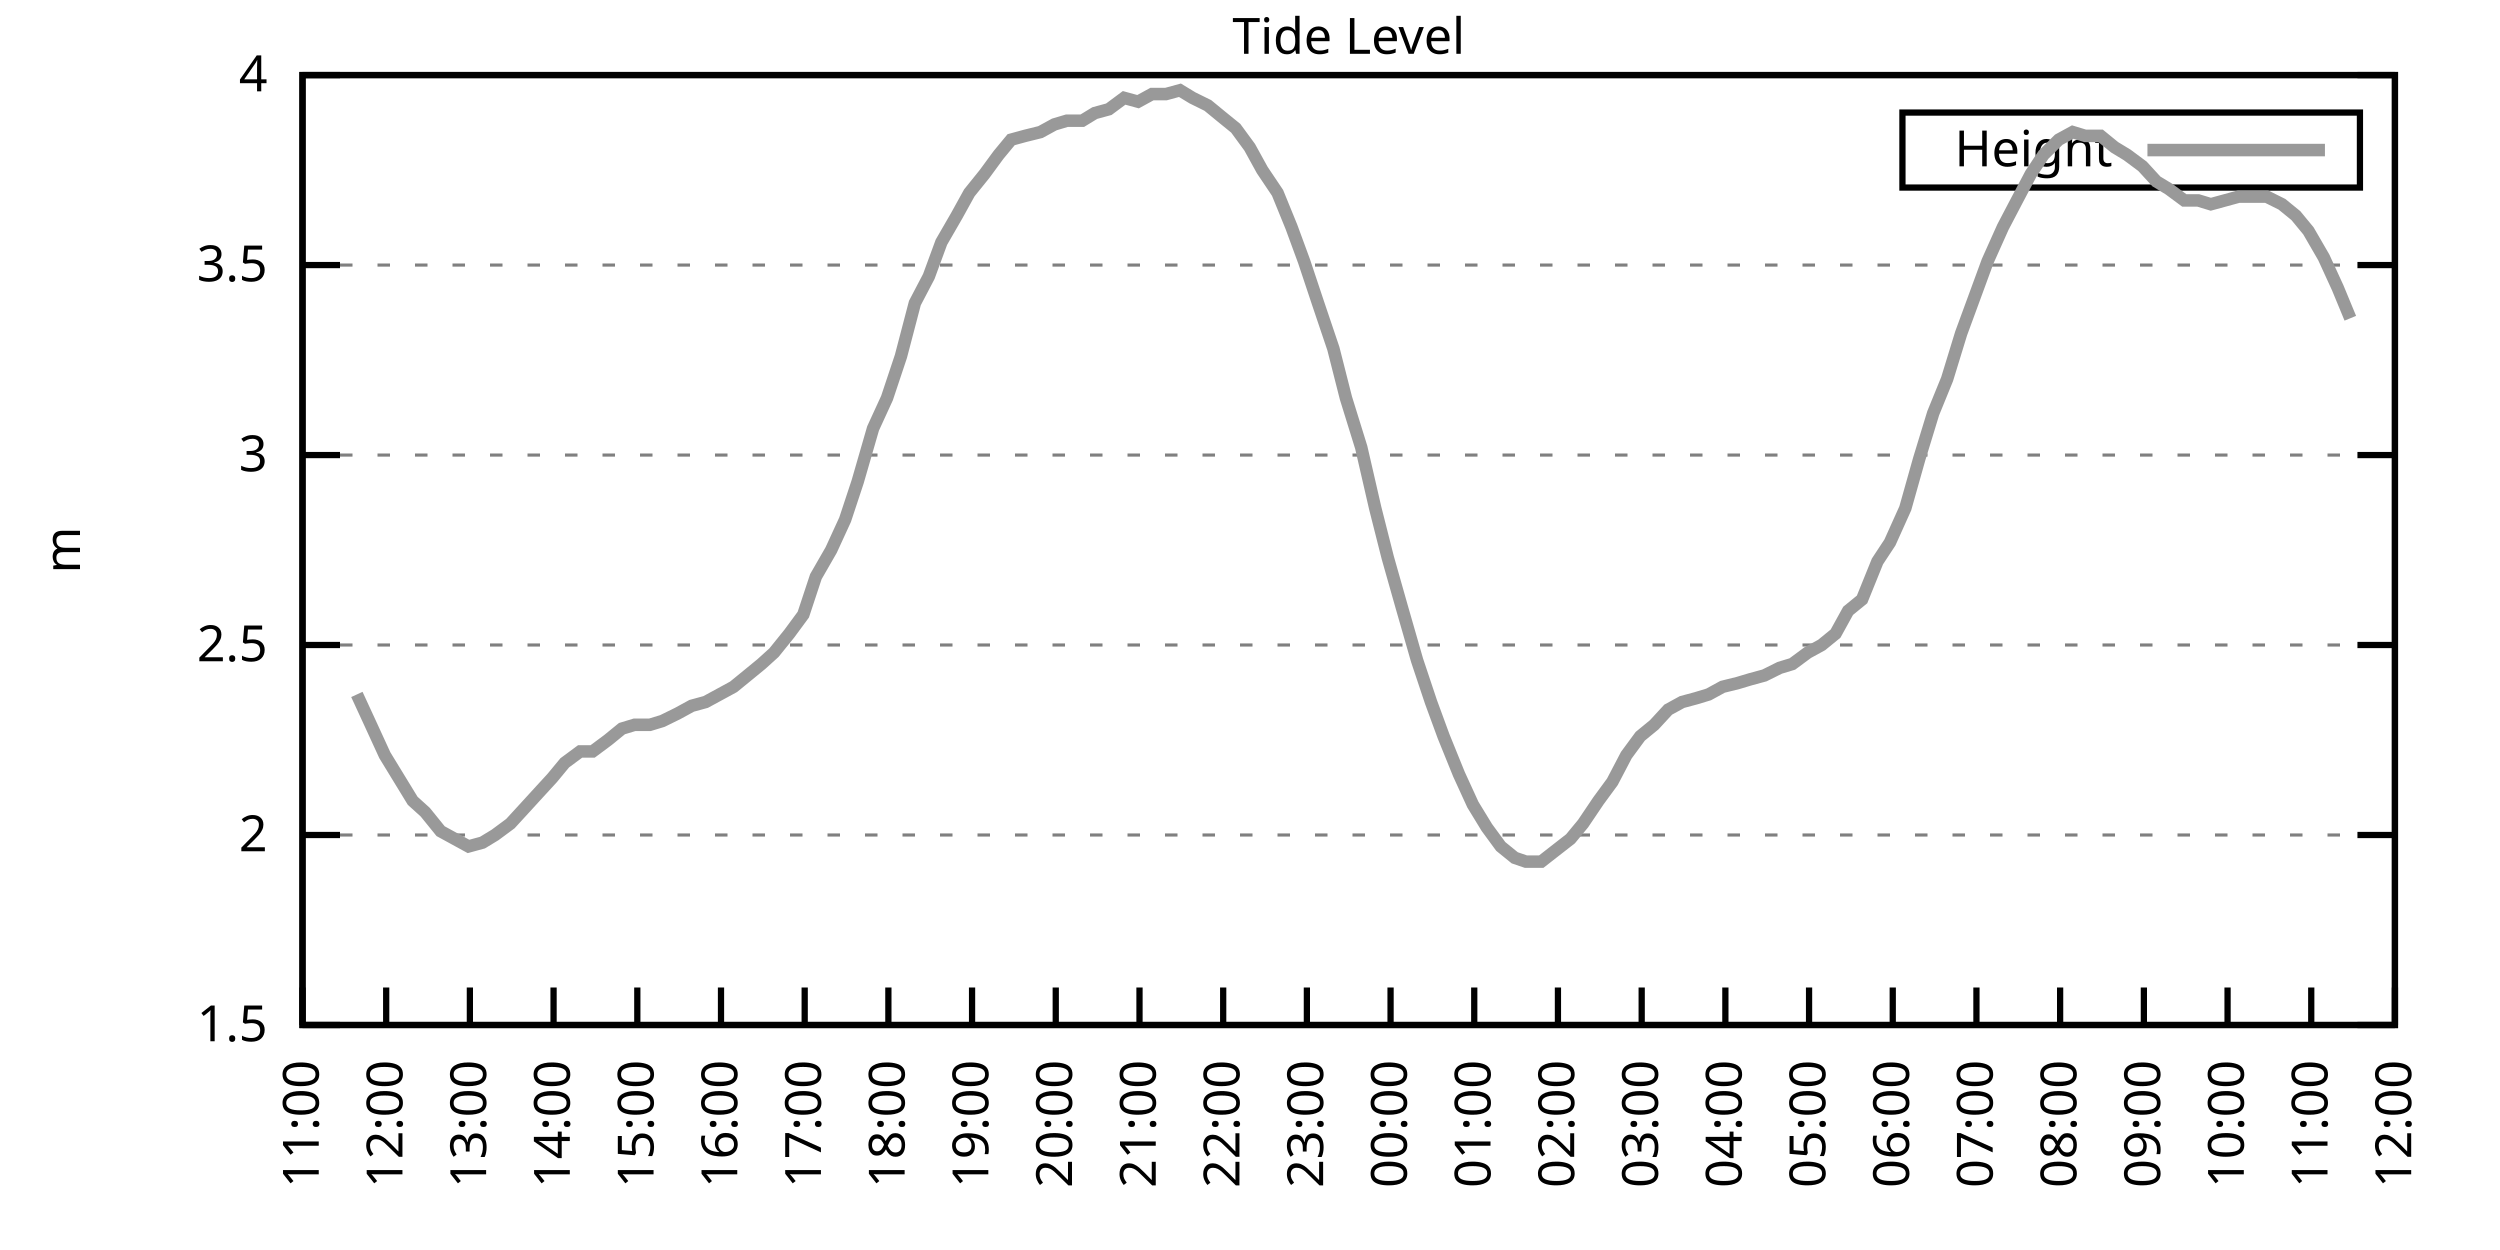
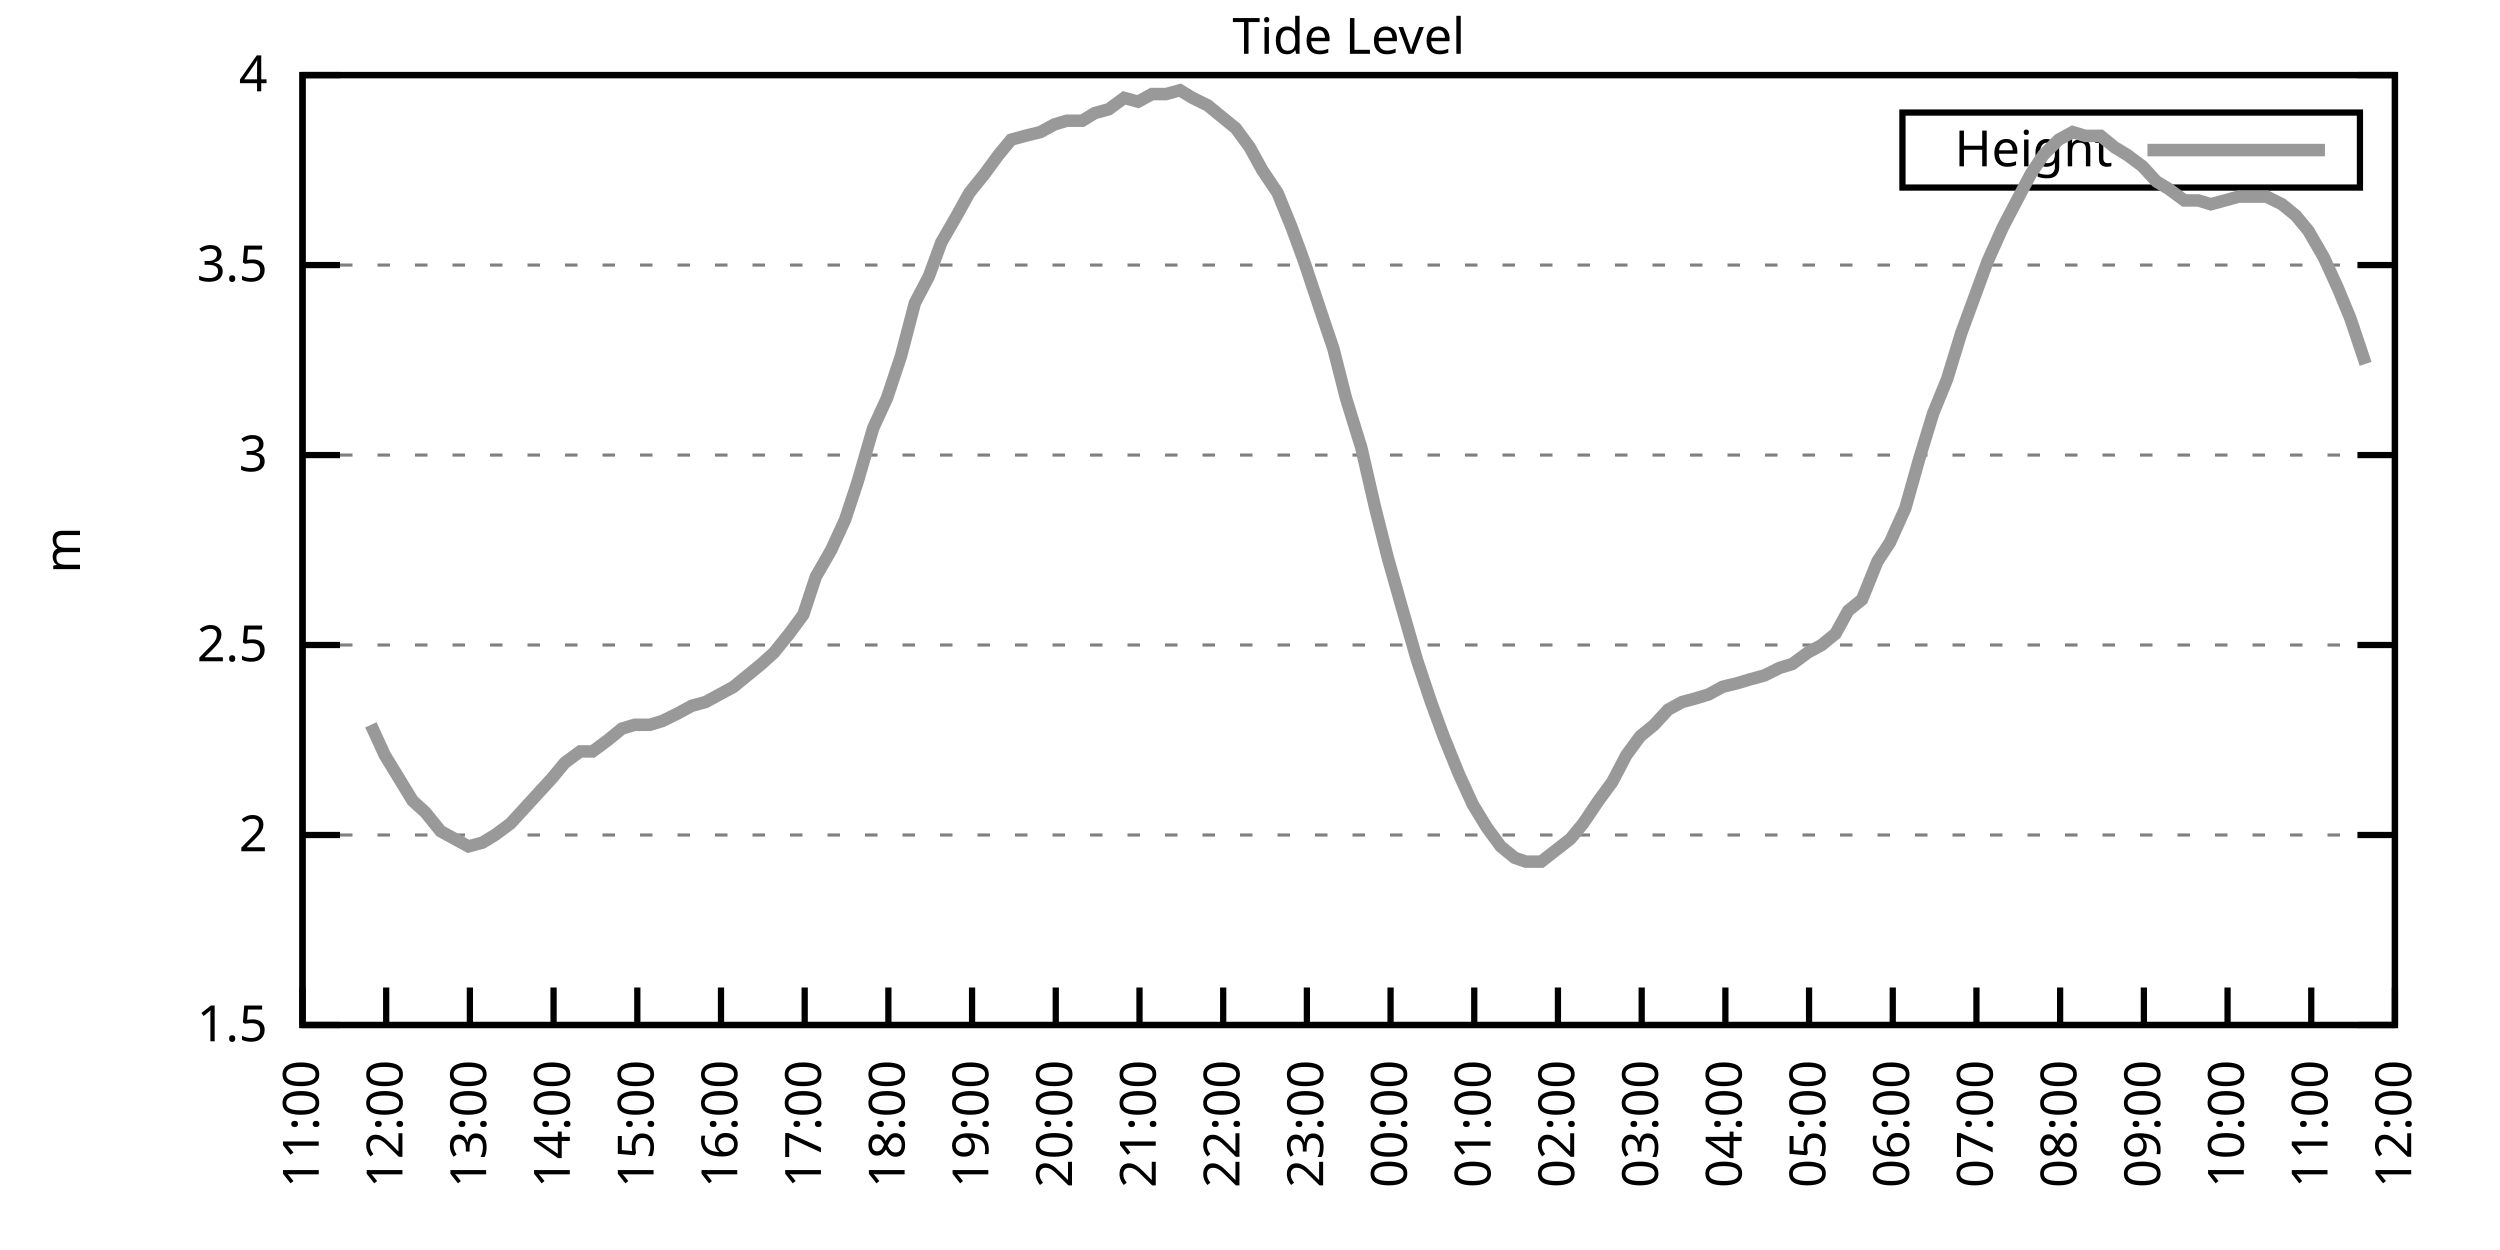
<svg xmlns="http://www.w3.org/2000/svg" xmlns:xlink="http://www.w3.org/1999/xlink" width="400" height="200" viewBox="0 0 400 200">
  <g id="gnuplot_canvas">
    <rect x="0" y="0" width="400" height="200" fill="none" />
    <defs>
      <circle id="gpDot" r="0.5" stroke-width="0.5" stroke="currentColor" />
      <path id="gpPt0" stroke-width="0.333" stroke="currentColor" d="M-1,0 h2 M0,-1 v2" />
      <path id="gpPt1" stroke-width="0.333" stroke="currentColor" d="M-1,-1 L1,1 M1,-1 L-1,1" />
      <path id="gpPt2" stroke-width="0.333" stroke="currentColor" d="M-1,0 L1,0 M0,-1 L0,1 M-1,-1 L1,1 M-1,1 L1,-1" />
      <rect id="gpPt3" stroke-width="0.333" stroke="currentColor" x="-1" y="-1" width="2" height="2" />
      <rect id="gpPt4" stroke-width="0.333" stroke="currentColor" fill="currentColor" x="-1" y="-1" width="2" height="2" />
      <circle id="gpPt5" stroke-width="0.333" stroke="currentColor" cx="0" cy="0" r="1" />
      <use xlink:href="#gpPt5" id="gpPt6" fill="currentColor" stroke="none" />
      <path id="gpPt7" stroke-width="0.333" stroke="currentColor" d="M0,-1.33 L-1.33,0.67 L1.33,0.67 z" />
      <use xlink:href="#gpPt7" id="gpPt8" fill="currentColor" stroke="none" />
      <use xlink:href="#gpPt7" id="gpPt9" stroke="currentColor" transform="rotate(180)" />
      <use xlink:href="#gpPt9" id="gpPt10" fill="currentColor" stroke="none" />
      <use xlink:href="#gpPt3" id="gpPt11" stroke="currentColor" transform="rotate(45)" />
      <use xlink:href="#gpPt11" id="gpPt12" fill="currentColor" stroke="none" />
      <path id="gpPt13" stroke-width="0.333" stroke="currentColor" d="M0,1.330 L1.265,0.411 L0.782,-1.067 L-0.782,-1.076 L-1.265,0.411 z" />
      <use xlink:href="#gpPt13" id="gpPt14" fill="currentColor" stroke="none" />
      <filter id="textbox" filterUnits="objectBoundingBox" x="0" y="0" height="1" width="1">
        <feFlood flood-color="white" flood-opacity="1" result="bgnd" />
        <feComposite in="SourceGraphic" in2="bgnd" operator="atop" />
      </filter>
      <filter id="greybox" filterUnits="objectBoundingBox" x="0" y="0" height="1" width="1">
        <feFlood flood-color="lightgrey" flood-opacity="1" result="grey" />
        <feComposite in="SourceGraphic" in2="grey" operator="atop" />
      </filter>
    </defs>
    <g fill="none" color="white" stroke="currentColor" stroke-width="1.00" stroke-linecap="butt" stroke-linejoin="miter">
</g>
    <g fill="none" color="black" stroke="currentColor" stroke-width="1.00" stroke-linecap="butt" stroke-linejoin="miter">
      <g stroke="none" shape-rendering="crispEdges">
        <polygon fill="rgb(255, 255, 255)" points="48.40,164.00 383.18,164.00 383.18,12.02 48.40,12.02 " />
      </g>
    </g>
    <g fill="none" color="black" stroke="currentColor" stroke-width="1.00" stroke-linecap="butt" stroke-linejoin="miter">
</g>
    <g fill="none" color="black" stroke="black" stroke-width="0.50" stroke-linecap="butt" stroke-linejoin="miter">
</g>
    <g fill="none" color="gray" stroke="currentColor" stroke-width="0.50" stroke-linecap="butt" stroke-linejoin="miter">
      <path stroke="gray" stroke-dasharray="2,4" class="gridline" d="M48.40,164.00 L383.19,164.00  " />
    </g>
    <g fill="none" color="gray" stroke="gray" stroke-width="1.00" stroke-linecap="butt" stroke-linejoin="miter">
</g>
    <g fill="none" color="black" stroke="currentColor" stroke-width="1.00" stroke-linecap="butt" stroke-linejoin="miter">
      <path stroke="black" d="M48.40,164.00 L54.40,164.00 M383.19,164.00 L377.19,164.00  " />
      <g transform="translate(42.80,166.60)" stroke="none" fill="black" font-family="Sans" font-size="8.00" text-anchor="end">
        <text>
          <tspan font-family="Sans"> 1.5</tspan>
        </text>
      </g>
    </g>
    <g fill="none" color="black" stroke="currentColor" stroke-width="1.00" stroke-linecap="butt" stroke-linejoin="miter">
</g>
    <g fill="none" color="black" stroke="black" stroke-width="0.50" stroke-linecap="butt" stroke-linejoin="miter">
</g>
    <g fill="none" color="gray" stroke="currentColor" stroke-width="0.50" stroke-linecap="butt" stroke-linejoin="miter">
      <path stroke="gray" stroke-dasharray="2,4" class="gridline" d="M48.40,133.60 L383.19,133.60  " />
    </g>
    <g fill="none" color="gray" stroke="gray" stroke-width="1.00" stroke-linecap="butt" stroke-linejoin="miter">
</g>
    <g fill="none" color="black" stroke="currentColor" stroke-width="1.00" stroke-linecap="butt" stroke-linejoin="miter">
      <path stroke="black" d="M48.40,133.60 L54.40,133.60 M383.19,133.60 L377.19,133.60  " />
      <g transform="translate(42.80,136.20)" stroke="none" fill="black" font-family="Sans" font-size="8.00" text-anchor="end">
        <text>
          <tspan font-family="Sans"> 2</tspan>
        </text>
      </g>
    </g>
    <g fill="none" color="black" stroke="currentColor" stroke-width="1.00" stroke-linecap="butt" stroke-linejoin="miter">
</g>
    <g fill="none" color="black" stroke="black" stroke-width="0.50" stroke-linecap="butt" stroke-linejoin="miter">
</g>
    <g fill="none" color="gray" stroke="currentColor" stroke-width="0.50" stroke-linecap="butt" stroke-linejoin="miter">
      <path stroke="gray" stroke-dasharray="2,4" class="gridline" d="M48.40,103.20 L383.19,103.20  " />
    </g>
    <g fill="none" color="gray" stroke="gray" stroke-width="1.00" stroke-linecap="butt" stroke-linejoin="miter">
</g>
    <g fill="none" color="black" stroke="currentColor" stroke-width="1.00" stroke-linecap="butt" stroke-linejoin="miter">
      <path stroke="black" d="M48.40,103.20 L54.40,103.20 M383.19,103.20 L377.19,103.20  " />
      <g transform="translate(42.80,105.80)" stroke="none" fill="black" font-family="Sans" font-size="8.00" text-anchor="end">
        <text>
          <tspan font-family="Sans"> 2.5</tspan>
        </text>
      </g>
    </g>
    <g fill="none" color="black" stroke="currentColor" stroke-width="1.00" stroke-linecap="butt" stroke-linejoin="miter">
</g>
    <g fill="none" color="black" stroke="black" stroke-width="0.50" stroke-linecap="butt" stroke-linejoin="miter">
</g>
    <g fill="none" color="gray" stroke="currentColor" stroke-width="0.50" stroke-linecap="butt" stroke-linejoin="miter">
      <path stroke="gray" stroke-dasharray="2,4" class="gridline" d="M48.40,72.81 L383.19,72.81  " />
    </g>
    <g fill="none" color="gray" stroke="gray" stroke-width="1.00" stroke-linecap="butt" stroke-linejoin="miter">
</g>
    <g fill="none" color="black" stroke="currentColor" stroke-width="1.00" stroke-linecap="butt" stroke-linejoin="miter">
      <path stroke="black" d="M48.40,72.81 L54.40,72.81 M383.19,72.81 L377.19,72.81  " />
      <g transform="translate(42.80,75.41)" stroke="none" fill="black" font-family="Sans" font-size="8.00" text-anchor="end">
        <text>
          <tspan font-family="Sans"> 3</tspan>
        </text>
      </g>
    </g>
    <g fill="none" color="black" stroke="currentColor" stroke-width="1.00" stroke-linecap="butt" stroke-linejoin="miter">
</g>
    <g fill="none" color="black" stroke="black" stroke-width="0.50" stroke-linecap="butt" stroke-linejoin="miter">
</g>
    <g fill="none" color="gray" stroke="currentColor" stroke-width="0.50" stroke-linecap="butt" stroke-linejoin="miter">
      <path stroke="gray" stroke-dasharray="2,4" class="gridline" d="M48.40,42.41 L383.19,42.41  " />
    </g>
    <g fill="none" color="gray" stroke="gray" stroke-width="1.00" stroke-linecap="butt" stroke-linejoin="miter">
</g>
    <g fill="none" color="black" stroke="currentColor" stroke-width="1.00" stroke-linecap="butt" stroke-linejoin="miter">
      <path stroke="black" d="M48.40,42.41 L54.40,42.41 M383.19,42.41 L377.19,42.41  " />
      <g transform="translate(42.80,45.01)" stroke="none" fill="black" font-family="Sans" font-size="8.00" text-anchor="end">
        <text>
          <tspan font-family="Sans"> 3.5</tspan>
        </text>
      </g>
    </g>
    <g fill="none" color="black" stroke="currentColor" stroke-width="1.00" stroke-linecap="butt" stroke-linejoin="miter">
</g>
    <g fill="none" color="black" stroke="black" stroke-width="0.50" stroke-linecap="butt" stroke-linejoin="miter">
</g>
    <g fill="none" color="gray" stroke="currentColor" stroke-width="0.50" stroke-linecap="butt" stroke-linejoin="miter">
      <path stroke="gray" stroke-dasharray="2,4" class="gridline" d="M48.40,12.01 L383.19,12.01  " />
    </g>
    <g fill="none" color="gray" stroke="gray" stroke-width="1.00" stroke-linecap="butt" stroke-linejoin="miter">
</g>
    <g fill="none" color="black" stroke="currentColor" stroke-width="1.00" stroke-linecap="butt" stroke-linejoin="miter">
      <path stroke="black" d="M48.40,12.01 L54.40,12.01 M383.19,12.01 L377.19,12.01  " />
      <g transform="translate(42.80,14.61)" stroke="none" fill="black" font-family="Sans" font-size="8.00" text-anchor="end">
        <text>
          <tspan font-family="Sans"> 4</tspan>
        </text>
      </g>
    </g>
    <g fill="none" color="black" stroke="currentColor" stroke-width="1.00" stroke-linecap="butt" stroke-linejoin="miter">
      <path stroke="black" d="M48.40,164.00 L48.40,158.00  " />
      <g transform="translate(51.00,169.60) rotate(270.00)" stroke="none" fill="black" font-family="Sans" font-size="8.00" text-anchor="end">
        <text>
          <tspan font-family="Sans">11:00</tspan>
        </text>
      </g>
    </g>
    <g fill="none" color="black" stroke="currentColor" stroke-width="1.00" stroke-linecap="butt" stroke-linejoin="miter">
      <path stroke="black" d="M61.79,164.00 L61.79,158.00  " />
      <g transform="translate(64.39,169.60) rotate(270.00)" stroke="none" fill="black" font-family="Sans" font-size="8.00" text-anchor="end">
        <text>
          <tspan font-family="Sans">12:00</tspan>
        </text>
      </g>
    </g>
    <g fill="none" color="black" stroke="currentColor" stroke-width="1.00" stroke-linecap="butt" stroke-linejoin="miter">
      <path stroke="black" d="M75.18,164.00 L75.18,158.00  " />
      <g transform="translate(77.78,169.60) rotate(270.00)" stroke="none" fill="black" font-family="Sans" font-size="8.00" text-anchor="end">
        <text>
          <tspan font-family="Sans">13:00</tspan>
        </text>
      </g>
    </g>
    <g fill="none" color="black" stroke="currentColor" stroke-width="1.00" stroke-linecap="butt" stroke-linejoin="miter">
      <path stroke="black" d="M88.57,164.00 L88.57,158.00  " />
      <g transform="translate(91.17,169.60) rotate(270.00)" stroke="none" fill="black" font-family="Sans" font-size="8.00" text-anchor="end">
        <text>
          <tspan font-family="Sans">14:00</tspan>
        </text>
      </g>
    </g>
    <g fill="none" color="black" stroke="currentColor" stroke-width="1.00" stroke-linecap="butt" stroke-linejoin="miter">
      <path stroke="black" d="M101.97,164.00 L101.97,158.00  " />
      <g transform="translate(104.57,169.60) rotate(270.00)" stroke="none" fill="black" font-family="Sans" font-size="8.00" text-anchor="end">
        <text>
          <tspan font-family="Sans">15:00</tspan>
        </text>
      </g>
    </g>
    <g fill="none" color="black" stroke="currentColor" stroke-width="1.00" stroke-linecap="butt" stroke-linejoin="miter">
      <path stroke="black" d="M115.36,164.00 L115.36,158.00  " />
      <g transform="translate(117.96,169.60) rotate(270.00)" stroke="none" fill="black" font-family="Sans" font-size="8.00" text-anchor="end">
        <text>
          <tspan font-family="Sans">16:00</tspan>
        </text>
      </g>
    </g>
    <g fill="none" color="black" stroke="currentColor" stroke-width="1.00" stroke-linecap="butt" stroke-linejoin="miter">
      <path stroke="black" d="M128.75,164.00 L128.75,158.00  " />
      <g transform="translate(131.35,169.60) rotate(270.00)" stroke="none" fill="black" font-family="Sans" font-size="8.00" text-anchor="end">
        <text>
          <tspan font-family="Sans">17:00</tspan>
        </text>
      </g>
    </g>
    <g fill="none" color="black" stroke="currentColor" stroke-width="1.00" stroke-linecap="butt" stroke-linejoin="miter">
      <path stroke="black" d="M142.14,164.00 L142.14,158.00  " />
      <g transform="translate(144.74,169.60) rotate(270.00)" stroke="none" fill="black" font-family="Sans" font-size="8.00" text-anchor="end">
        <text>
          <tspan font-family="Sans">18:00</tspan>
        </text>
      </g>
    </g>
    <g fill="none" color="black" stroke="currentColor" stroke-width="1.00" stroke-linecap="butt" stroke-linejoin="miter">
      <path stroke="black" d="M155.53,164.00 L155.53,158.00  " />
      <g transform="translate(158.13,169.60) rotate(270.00)" stroke="none" fill="black" font-family="Sans" font-size="8.00" text-anchor="end">
        <text>
          <tspan font-family="Sans">19:00</tspan>
        </text>
      </g>
    </g>
    <g fill="none" color="black" stroke="currentColor" stroke-width="1.00" stroke-linecap="butt" stroke-linejoin="miter">
      <path stroke="black" d="M168.92,164.00 L168.92,158.00  " />
      <g transform="translate(171.52,169.60) rotate(270.00)" stroke="none" fill="black" font-family="Sans" font-size="8.00" text-anchor="end">
        <text>
          <tspan font-family="Sans">20:00</tspan>
        </text>
      </g>
    </g>
    <g fill="none" color="black" stroke="currentColor" stroke-width="1.00" stroke-linecap="butt" stroke-linejoin="miter">
      <path stroke="black" d="M182.32,164.00 L182.32,158.00  " />
      <g transform="translate(184.92,169.60) rotate(270.00)" stroke="none" fill="black" font-family="Sans" font-size="8.00" text-anchor="end">
        <text>
          <tspan font-family="Sans">21:00</tspan>
        </text>
      </g>
    </g>
    <g fill="none" color="black" stroke="currentColor" stroke-width="1.00" stroke-linecap="butt" stroke-linejoin="miter">
      <path stroke="black" d="M195.71,164.00 L195.71,158.00  " />
      <g transform="translate(198.31,169.60) rotate(270.00)" stroke="none" fill="black" font-family="Sans" font-size="8.00" text-anchor="end">
        <text>
          <tspan font-family="Sans">22:00</tspan>
        </text>
      </g>
    </g>
    <g fill="none" color="black" stroke="currentColor" stroke-width="1.00" stroke-linecap="butt" stroke-linejoin="miter">
      <path stroke="black" d="M209.10,164.00 L209.10,158.00  " />
      <g transform="translate(211.70,169.60) rotate(270.00)" stroke="none" fill="black" font-family="Sans" font-size="8.00" text-anchor="end">
        <text>
          <tspan font-family="Sans">23:00</tspan>
        </text>
      </g>
    </g>
    <g fill="none" color="black" stroke="currentColor" stroke-width="1.00" stroke-linecap="butt" stroke-linejoin="miter">
      <path stroke="black" d="M222.49,164.00 L222.49,158.00  " />
      <g transform="translate(225.09,169.60) rotate(270.00)" stroke="none" fill="black" font-family="Sans" font-size="8.00" text-anchor="end">
        <text>
          <tspan font-family="Sans">00:00</tspan>
        </text>
      </g>
    </g>
    <g fill="none" color="black" stroke="currentColor" stroke-width="1.00" stroke-linecap="butt" stroke-linejoin="miter">
      <path stroke="black" d="M235.88,164.00 L235.88,158.00  " />
      <g transform="translate(238.48,169.60) rotate(270.00)" stroke="none" fill="black" font-family="Sans" font-size="8.00" text-anchor="end">
        <text>
          <tspan font-family="Sans">01:00</tspan>
        </text>
      </g>
    </g>
    <g fill="none" color="black" stroke="currentColor" stroke-width="1.00" stroke-linecap="butt" stroke-linejoin="miter">
      <path stroke="black" d="M249.27,164.00 L249.27,158.00  " />
      <g transform="translate(251.87,169.60) rotate(270.00)" stroke="none" fill="black" font-family="Sans" font-size="8.00" text-anchor="end">
        <text>
          <tspan font-family="Sans">02:00</tspan>
        </text>
      </g>
    </g>
    <g fill="none" color="black" stroke="currentColor" stroke-width="1.00" stroke-linecap="butt" stroke-linejoin="miter">
      <path stroke="black" d="M262.67,164.00 L262.67,158.00  " />
      <g transform="translate(265.27,169.60) rotate(270.00)" stroke="none" fill="black" font-family="Sans" font-size="8.00" text-anchor="end">
        <text>
          <tspan font-family="Sans">03:00</tspan>
        </text>
      </g>
    </g>
    <g fill="none" color="black" stroke="currentColor" stroke-width="1.00" stroke-linecap="butt" stroke-linejoin="miter">
      <path stroke="black" d="M276.06,164.00 L276.06,158.00  " />
      <g transform="translate(278.66,169.60) rotate(270.00)" stroke="none" fill="black" font-family="Sans" font-size="8.00" text-anchor="end">
        <text>
          <tspan font-family="Sans">04:00</tspan>
        </text>
      </g>
    </g>
    <g fill="none" color="black" stroke="currentColor" stroke-width="1.00" stroke-linecap="butt" stroke-linejoin="miter">
      <path stroke="black" d="M289.45,164.00 L289.45,158.00  " />
      <g transform="translate(292.05,169.60) rotate(270.00)" stroke="none" fill="black" font-family="Sans" font-size="8.00" text-anchor="end">
        <text>
          <tspan font-family="Sans">05:00</tspan>
        </text>
      </g>
    </g>
    <g fill="none" color="black" stroke="currentColor" stroke-width="1.00" stroke-linecap="butt" stroke-linejoin="miter">
      <path stroke="black" d="M302.84,164.00 L302.84,158.00  " />
      <g transform="translate(305.44,169.60) rotate(270.00)" stroke="none" fill="black" font-family="Sans" font-size="8.00" text-anchor="end">
        <text>
          <tspan font-family="Sans">06:00</tspan>
        </text>
      </g>
    </g>
    <g fill="none" color="black" stroke="currentColor" stroke-width="1.00" stroke-linecap="butt" stroke-linejoin="miter">
      <path stroke="black" d="M316.23,164.00 L316.23,158.00  " />
      <g transform="translate(318.83,169.60) rotate(270.00)" stroke="none" fill="black" font-family="Sans" font-size="8.00" text-anchor="end">
        <text>
          <tspan font-family="Sans">07:00</tspan>
        </text>
      </g>
    </g>
    <g fill="none" color="black" stroke="currentColor" stroke-width="1.00" stroke-linecap="butt" stroke-linejoin="miter">
      <path stroke="black" d="M329.62,164.00 L329.62,158.00  " />
      <g transform="translate(332.22,169.60) rotate(270.00)" stroke="none" fill="black" font-family="Sans" font-size="8.00" text-anchor="end">
        <text>
          <tspan font-family="Sans">08:00</tspan>
        </text>
      </g>
    </g>
    <g fill="none" color="black" stroke="currentColor" stroke-width="1.00" stroke-linecap="butt" stroke-linejoin="miter">
      <path stroke="black" d="M343.02,164.00 L343.02,158.00  " />
      <g transform="translate(345.62,169.60) rotate(270.00)" stroke="none" fill="black" font-family="Sans" font-size="8.00" text-anchor="end">
        <text>
          <tspan font-family="Sans">09:00</tspan>
        </text>
      </g>
    </g>
    <g fill="none" color="black" stroke="currentColor" stroke-width="1.00" stroke-linecap="butt" stroke-linejoin="miter">
      <path stroke="black" d="M356.41,164.00 L356.41,158.00  " />
      <g transform="translate(359.01,169.60) rotate(270.00)" stroke="none" fill="black" font-family="Sans" font-size="8.00" text-anchor="end">
        <text>
          <tspan font-family="Sans">10:00</tspan>
        </text>
      </g>
    </g>
    <g fill="none" color="black" stroke="currentColor" stroke-width="1.00" stroke-linecap="butt" stroke-linejoin="miter">
      <path stroke="black" d="M369.80,164.00 L369.80,158.00  " />
      <g transform="translate(372.40,169.60) rotate(270.00)" stroke="none" fill="black" font-family="Sans" font-size="8.00" text-anchor="end">
        <text>
          <tspan font-family="Sans">11:00</tspan>
        </text>
      </g>
    </g>
    <g fill="none" color="black" stroke="currentColor" stroke-width="1.00" stroke-linecap="butt" stroke-linejoin="miter">
      <path stroke="black" d="M383.19,164.00 L383.19,158.00  " />
      <g transform="translate(385.79,169.60) rotate(270.00)" stroke="none" fill="black" font-family="Sans" font-size="8.00" text-anchor="end">
        <text>
          <tspan font-family="Sans">12:00</tspan>
        </text>
      </g>
    </g>
    <g fill="none" color="black" stroke="currentColor" stroke-width="1.00" stroke-linecap="butt" stroke-linejoin="miter">
</g>
    <g fill="none" color="black" stroke="currentColor" stroke-width="1.00" stroke-linecap="butt" stroke-linejoin="miter">
      <path stroke="black" d="M48.40,12.01 L48.40,164.00 L383.19,164.00 L383.19,12.01 L48.40,12.01 Z  " />
    </g>
    <g fill="none" color="black" stroke="currentColor" stroke-width="1.00" stroke-linecap="butt" stroke-linejoin="miter">
</g>
    <g fill="none" color="black" stroke="currentColor" stroke-width="1.00" stroke-linecap="butt" stroke-linejoin="miter">
      <path stroke="black" d="M304.39,30.01 L304.39,18.01 L377.59,18.01 L377.59,30.01 L304.39,30.01 Z  " />
    </g>
    <g id="Tide_level_plot_1">
      <g fill="none" color="white" stroke="black" stroke-width="2.00" stroke-linecap="butt" stroke-linejoin="miter">
</g>
      <g fill="none" color="black" stroke="currentColor" stroke-width="2.00" stroke-linecap="butt" stroke-linejoin="miter">
        <g transform="translate(337.99,26.61)" stroke="none" fill="black" font-family="Sans" font-size="8.00" text-anchor="end">
          <text>
            <tspan font-family="Sans">Height</tspan>
          </text>
        </g>
      </g>
      <g fill="none" color="black" stroke="currentColor" stroke-width="2.00" stroke-linecap="butt" stroke-linejoin="miter">
-         <path stroke="rgb(153, 153, 153)" d="M343.59,24.01 L371.99,24.01 M57.10,111.11 L59.34,115.97 L61.57,120.83 L63.80,124.48 L66.03,128.13 L68.04,129.95   L70.50,132.99 L72.73,134.21 L74.96,135.43 L77.19,134.82 L79.20,133.60 L81.66,131.78 L83.89,129.35 L86.12,126.91   L88.35,124.48 L90.36,122.05 L92.82,120.23 L94.82,120.23 L97.28,118.40 L99.51,116.58 L101.52,115.97 L103.98,115.97   L105.98,115.36 L108.44,114.15 L110.67,112.93 L112.90,112.32 L115.13,111.11 L117.37,109.89 L119.60,108.07 L121.83,106.24   L123.84,104.42 L126.29,101.38 L128.53,98.34 L130.54,92.26 L132.99,88.00 L135.22,83.14 L137.23,77.06 L139.69,68.55   L141.92,63.69 L144.15,57.00 L146.38,48.49 L148.61,44.23 L150.62,38.76 L153.08,34.50 L155.09,30.86 L157.54,27.82   L159.77,24.78 L161.78,22.35 L164.01,21.74 L166.47,21.13 L168.70,19.91 L170.71,19.31 L173.17,19.31 L175.17,18.09   L177.41,17.48 L179.86,15.66 L182.09,16.27 L184.32,15.05 L186.56,15.05 L188.79,14.44 L190.80,15.66 L193.25,16.87   L195.48,18.70 L197.72,20.52 L199.95,23.56 L201.96,27.21 L204.41,30.86 L206.64,36.33 L208.65,41.80 L210.88,48.49   L213.34,55.78 L215.35,63.69 L217.80,71.59 L220.04,81.32 L222.04,89.22 L224.28,97.12 L226.73,105.64 L228.96,112.32   L230.97,117.80 L233.43,123.87 L235.66,128.74 L237.89,132.39 L240.12,135.43 L242.36,137.25 L244.14,137.86 L246.60,137.86   L251.28,134.21 L253.29,131.78 L255.75,128.13 L257.98,125.09 L260.21,120.83 L262.44,117.80 L264.67,115.97 L266.91,113.54   L269.14,112.32 L271.37,111.72 L273.38,111.11 L275.61,109.89 L278.07,109.28 L280.07,108.68 L282.31,108.07 L284.76,106.85   L286.77,106.24 L289.23,104.42 L291.46,103.20 L293.69,101.38 L295.70,97.73 L297.93,95.91 L300.39,89.83 L302.39,86.79   L304.85,81.32 L307.08,73.41 L309.31,66.12 L311.54,60.65 L313.78,53.35 L315.79,47.88 L318.02,41.80 L320.47,36.33   L322.70,32.07 L324.94,27.82 L326.95,24.78 L329.40,22.35 L331.63,21.13 L333.64,21.74 L336.10,21.74 L338.33,23.56   L340.34,24.78 L342.79,26.60 L345.02,29.03 L347.03,30.25 L349.49,32.07 L351.72,32.07 L353.73,32.68 L355.96,32.07   L358.19,31.46 L360.42,31.46 L362.66,31.46 L365.11,32.68 L367.34,34.50 L369.35,36.94 L371.81,41.19 L374.04,46.06   L376.05,50.92  " />
+         <path stroke="rgb(153, 153, 153)" d="M343.59,24.01 L371.99,24.01 M59.34,115.97 L61.57,120.83 L63.80,124.48 L66.03,128.13 L68.04,129.95 L70.50,132.99   L72.73,134.21 L74.96,135.43 L77.19,134.82 L79.20,133.60 L81.66,131.78 L83.89,129.35 L86.12,126.91 L88.35,124.48   L90.36,122.05 L92.82,120.23 L94.82,120.23 L97.28,118.40 L99.51,116.58 L101.52,115.97 L103.98,115.97 L105.98,115.36   L108.44,114.15 L110.67,112.93 L112.90,112.32 L115.13,111.11 L117.37,109.89 L119.60,108.07 L121.83,106.24 L123.84,104.42   L126.29,101.38 L128.53,98.34 L130.54,92.26 L132.99,88.00 L135.22,83.14 L137.23,77.06 L139.69,68.55 L141.92,63.69   L144.15,57.00 L146.38,48.49 L148.61,44.23 L150.62,38.76 L153.08,34.50 L155.09,30.86 L157.54,27.82 L159.77,24.78   L161.78,22.35 L164.01,21.74 L166.47,21.13 L168.70,19.91 L170.71,19.31 L173.17,19.31 L175.17,18.09 L177.41,17.48   L179.86,15.66 L182.09,16.27 L184.32,15.05 L186.56,15.05 L188.79,14.44 L190.80,15.66 L193.25,16.87 L195.48,18.70   L197.72,20.52 L199.95,23.56 L201.96,27.21 L204.41,30.86 L206.64,36.33 L208.65,41.80 L210.88,48.49 L213.34,55.78   L215.35,63.69 L217.80,71.59 L220.04,81.32 L222.04,89.22 L224.28,97.12 L226.73,105.64 L228.96,112.32 L230.97,117.80   L233.43,123.87 L235.66,128.74 L237.89,132.39 L240.12,135.43 L242.36,137.25 L244.14,137.86 L246.60,137.86 L251.28,134.21   L253.29,131.78 L255.75,128.13 L257.98,125.09 L260.21,120.83 L262.44,117.80 L264.67,115.97 L266.91,113.54 L269.14,112.32   L271.37,111.72 L273.38,111.11 L275.61,109.89 L278.07,109.28 L280.07,108.68 L282.31,108.07 L284.76,106.85 L286.77,106.24   L289.23,104.42 L291.46,103.20 L293.69,101.38 L295.70,97.73 L297.93,95.91 L300.39,89.83 L302.39,86.79 L304.85,81.32   L307.08,73.41 L309.31,66.12 L311.54,60.65 L313.78,53.35 L315.79,47.88 L318.02,41.80 L320.47,36.33 L322.70,32.07   L324.94,27.82 L326.95,24.78 L329.40,22.35 L331.63,21.13 L333.64,21.74 L336.10,21.74 L338.33,23.56 L340.34,24.78   L342.79,26.60 L345.02,29.03 L347.03,30.25 L349.49,32.07 L351.72,32.07 L353.73,32.68 L355.96,32.07 L358.19,31.46   L360.42,31.46 L362.66,31.46 L365.11,32.68 L367.34,34.50 L369.35,36.94 L371.81,41.19 L374.04,46.06 L376.05,50.92   L378.50,58.21  " />
      </g>
    </g>
    <g fill="none" color="black" stroke="currentColor" stroke-width="2.00" stroke-linecap="butt" stroke-linejoin="miter">
</g>
    <g fill="none" color="black" stroke="black" stroke-width="1.00" stroke-linecap="butt" stroke-linejoin="miter">
</g>
    <g fill="none" color="black" stroke="currentColor" stroke-width="1.00" stroke-linecap="butt" stroke-linejoin="miter">
      <path stroke="black" d="M48.40,12.01 L48.40,164.00 L383.19,164.00 L383.19,12.01 L48.40,12.01 Z  " />
      <g transform="translate(12.80,88.01) rotate(270.00)" stroke="none" fill="black" font-family="Sans" font-size="8.00" text-anchor="middle">
        <text>
          <tspan font-family="Sans">m</tspan>
        </text>
      </g>
    </g>
    <g fill="none" color="black" stroke="currentColor" stroke-width="1.00" stroke-linecap="butt" stroke-linejoin="miter">
</g>
    <g fill="none" color="black" stroke="currentColor" stroke-width="1.00" stroke-linecap="butt" stroke-linejoin="miter">
      <g transform="translate(215.79,8.61)" stroke="none" fill="black" font-family="Sans" font-size="8.00" text-anchor="middle">
        <text>
          <tspan font-family="Sans">Tide Level</tspan>
        </text>
      </g>
    </g>
    <g fill="none" color="black" stroke="currentColor" stroke-width="1.00" stroke-linecap="butt" stroke-linejoin="miter">
</g>
  </g>
</svg>
